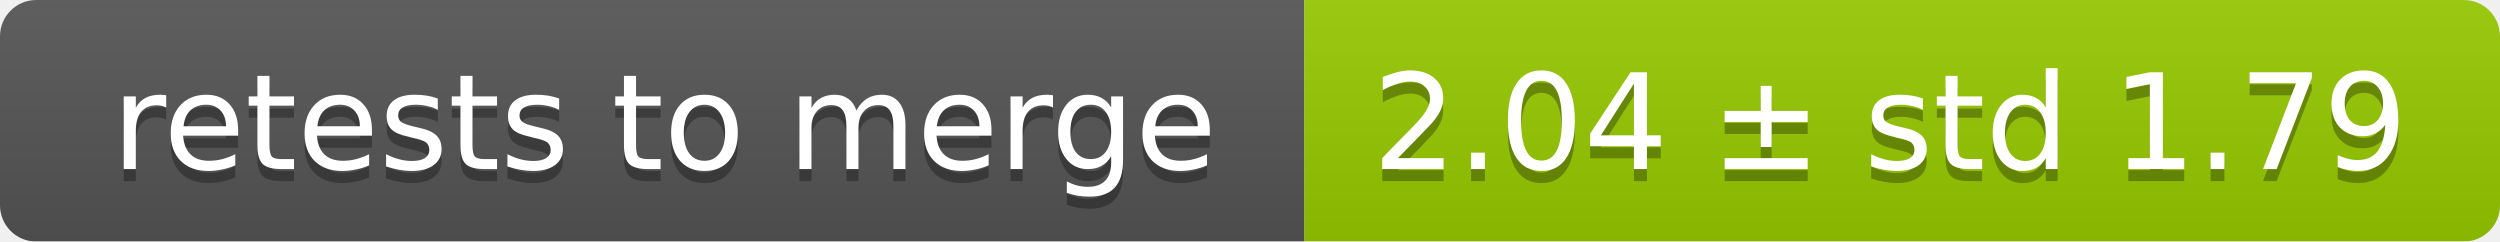
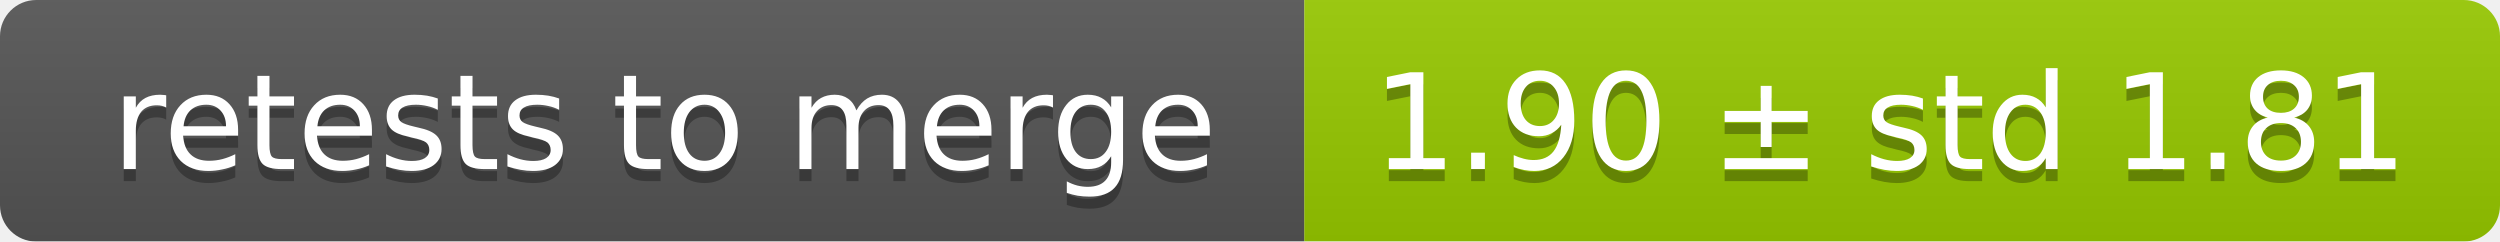
<svg xmlns="http://www.w3.org/2000/svg" width="207" height="20">
  <linearGradient id="smooth" x2="0" y2="100%">
    <stop offset="0" stop-color="#bbb" stop-opacity=".1" />
    <stop offset="1" stop-opacity=".1" />
  </linearGradient>
  <mask id="round">
    <rect width="207" height="20" rx="3" fill="#fff" />
  </mask>
  <g mask="url(#round)">
    <rect width="108" height="20" fill="#555" />
    <rect x="108" width="99" height="20" fill="#97ca00" />
    <rect width="207" height="20" fill="url(#smooth)" />
  </g>
  <g fill="#fff" text-anchor="middle" font-family="DejaVu Sans,Verdana,Geneva,sans-serif" font-size="11">
    <text x="55" y="15" fill="#010101" fill-opacity=".3">retests to merge</text>
    <text x="55" y="14">retests to merge</text>
-     <text x="156.5" y="15" fill="#010101" fill-opacity=".3">2.04 ± std 1.79</text>
-     <text x="156.5" y="14">2.04 ± std 1.79</text>
+     <text x="156.5" y="15" fill="#010101" fill-opacity=".3">1.90 ± std 1.81</text>
+     <text x="156.5" y="14">1.90 ± std 1.81</text>
  </g>
</svg>
